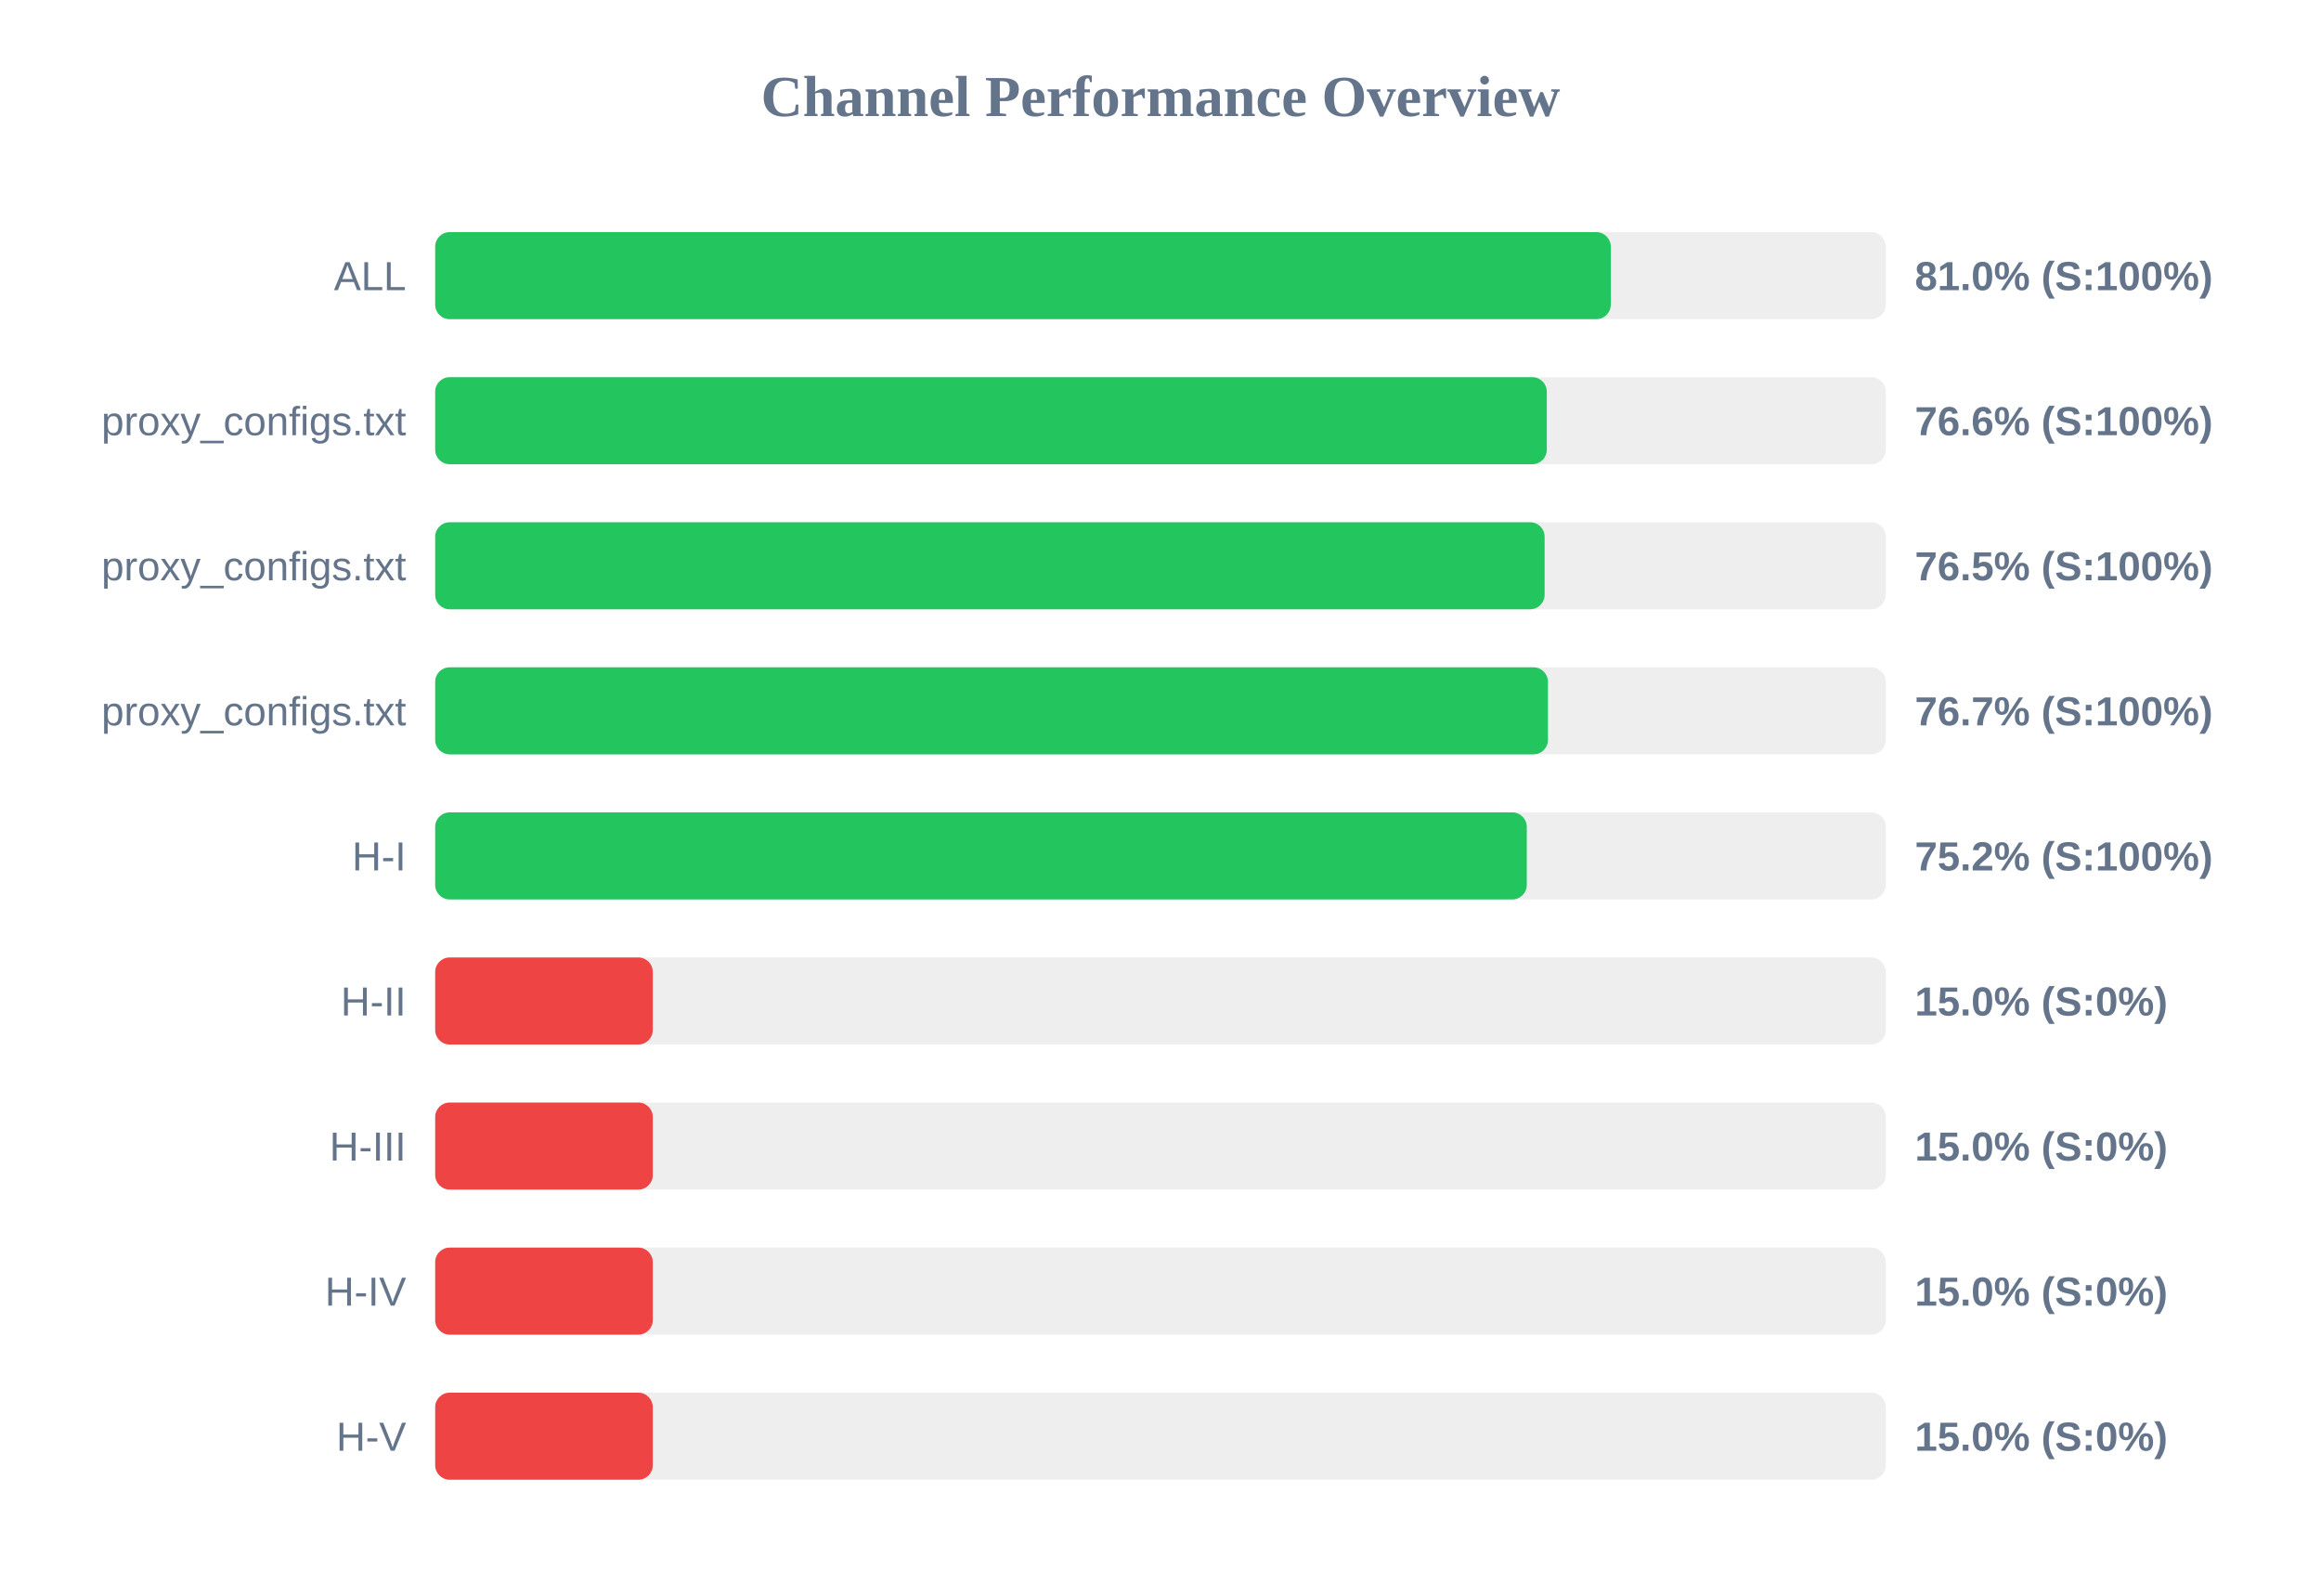
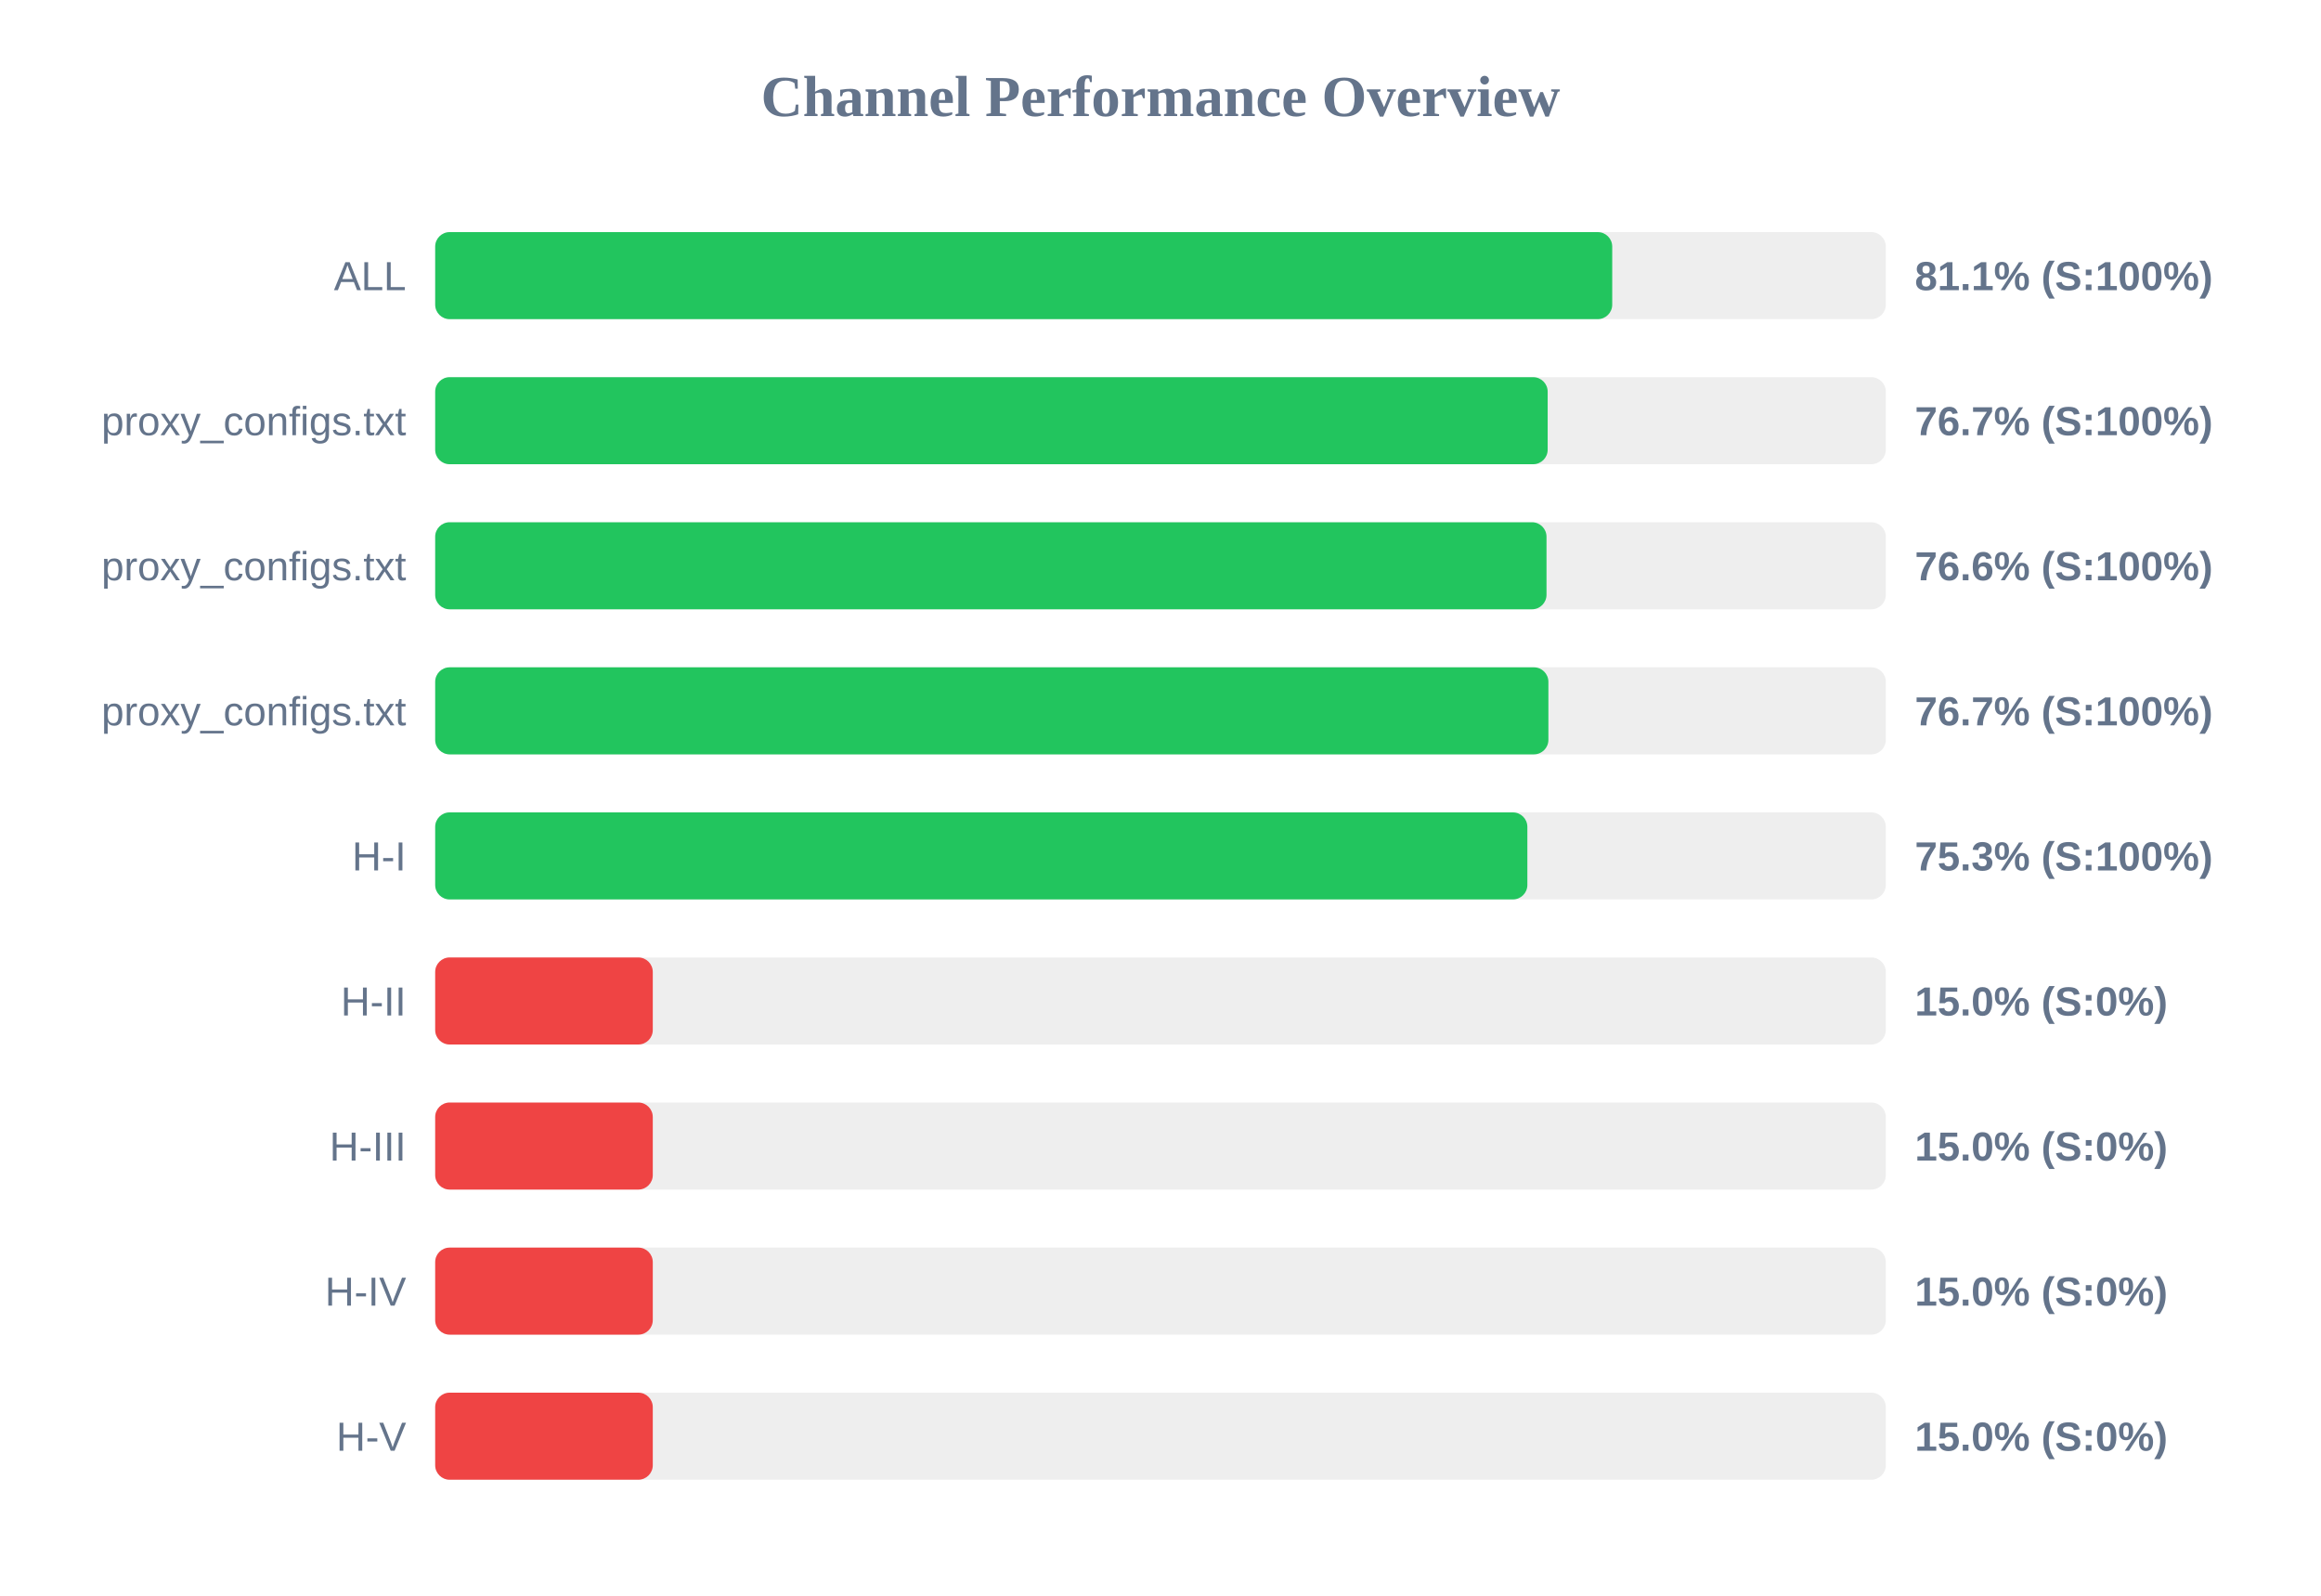
<svg xmlns="http://www.w3.org/2000/svg" width="800" height="550" version="1.1">
  <style>
        .row { font: 14px Arial; fill: #64748b; }
        .score { font: bold 14px Arial; fill: #64748b; }
    </style>
  <text x="400" y="40" text-anchor="middle" font-size="20px" font-weight="bold" fill="#64748b">Channel Performance Overview</text>
  <rect x="150" y="80" width="500" height="30" fill="#eee" rx="5" />
-   <rect x="150" y="80" width="405.2" height="30" fill="#22c55e" rx="5" />
+   <rect x="150" y="80" width="405.7" height="30" fill="#22c55e" rx="5" />
  <text x="140" y="100" text-anchor="end" class="row">ALL</text>
-   <text x="660" y="100" text-anchor="start" class="score">81.0% (S:100%)</text>
+   <text x="660" y="100" text-anchor="start" class="score">81.1% (S:100%)</text>
  <rect x="150" y="130" width="500" height="30" fill="#eee" rx="5" />
-   <rect x="150" y="130" width="383.15" height="30" fill="#22c55e" rx="5" />
+   <rect x="150" y="130" width="383.45" height="30" fill="#22c55e" rx="5" />
  <text x="140" y="150" text-anchor="end" class="row">proxy_configs.txt</text>
-   <text x="660" y="150" text-anchor="start" class="score">76.6% (S:100%)</text>
+   <text x="660" y="150" text-anchor="start" class="score">76.7% (S:100%)</text>
  <rect x="150" y="180" width="500" height="30" fill="#eee" rx="5" />
-   <rect x="150" y="180" width="382.4" height="30" fill="#22c55e" rx="5" />
+   <rect x="150" y="180" width="383.05" height="30" fill="#22c55e" rx="5" />
  <text x="140" y="200" text-anchor="end" class="row">proxy_configs.txt</text>
-   <text x="660" y="200" text-anchor="start" class="score">76.5% (S:100%)</text>
+   <text x="660" y="200" text-anchor="start" class="score">76.6% (S:100%)</text>
  <rect x="150" y="230" width="500" height="30" fill="#eee" rx="5" />
-   <rect x="150" y="230" width="383.55" height="30" fill="#22c55e" rx="5" />
+   <rect x="150" y="230" width="383.7" height="30" fill="#22c55e" rx="5" />
  <text x="140" y="250" text-anchor="end" class="row">proxy_configs.txt</text>
  <text x="660" y="250" text-anchor="start" class="score">76.7% (S:100%)</text>
  <rect x="150" y="280" width="500" height="30" fill="#eee" rx="5" />
-   <rect x="150" y="280" width="376.25" height="30" fill="#22c55e" rx="5" />
+   <rect x="150" y="280" width="376.45" height="30" fill="#22c55e" rx="5" />
  <text x="140" y="300" text-anchor="end" class="row">H-I</text>
-   <text x="660" y="300" text-anchor="start" class="score">75.2% (S:100%)</text>
+   <text x="660" y="300" text-anchor="start" class="score">75.3% (S:100%)</text>
  <rect x="150" y="330" width="500" height="30" fill="#eee" rx="5" />
  <rect x="150" y="330" width="75.0" height="30" fill="#ef4444" rx="5" />
  <text x="140" y="350" text-anchor="end" class="row">H-II</text>
  <text x="660" y="350" text-anchor="start" class="score">15.0% (S:0%)</text>
  <rect x="150" y="380" width="500" height="30" fill="#eee" rx="5" />
  <rect x="150" y="380" width="75.0" height="30" fill="#ef4444" rx="5" />
  <text x="140" y="400" text-anchor="end" class="row">H-III</text>
  <text x="660" y="400" text-anchor="start" class="score">15.0% (S:0%)</text>
  <rect x="150" y="430" width="500" height="30" fill="#eee" rx="5" />
  <rect x="150" y="430" width="75.0" height="30" fill="#ef4444" rx="5" />
  <text x="140" y="450" text-anchor="end" class="row">H-IV</text>
  <text x="660" y="450" text-anchor="start" class="score">15.0% (S:0%)</text>
  <rect x="150" y="480" width="500" height="30" fill="#eee" rx="5" />
  <rect x="150" y="480" width="75.0" height="30" fill="#ef4444" rx="5" />
  <text x="140" y="500" text-anchor="end" class="row">H-V</text>
  <text x="660" y="500" text-anchor="start" class="score">15.0% (S:0%)</text>
</svg>
